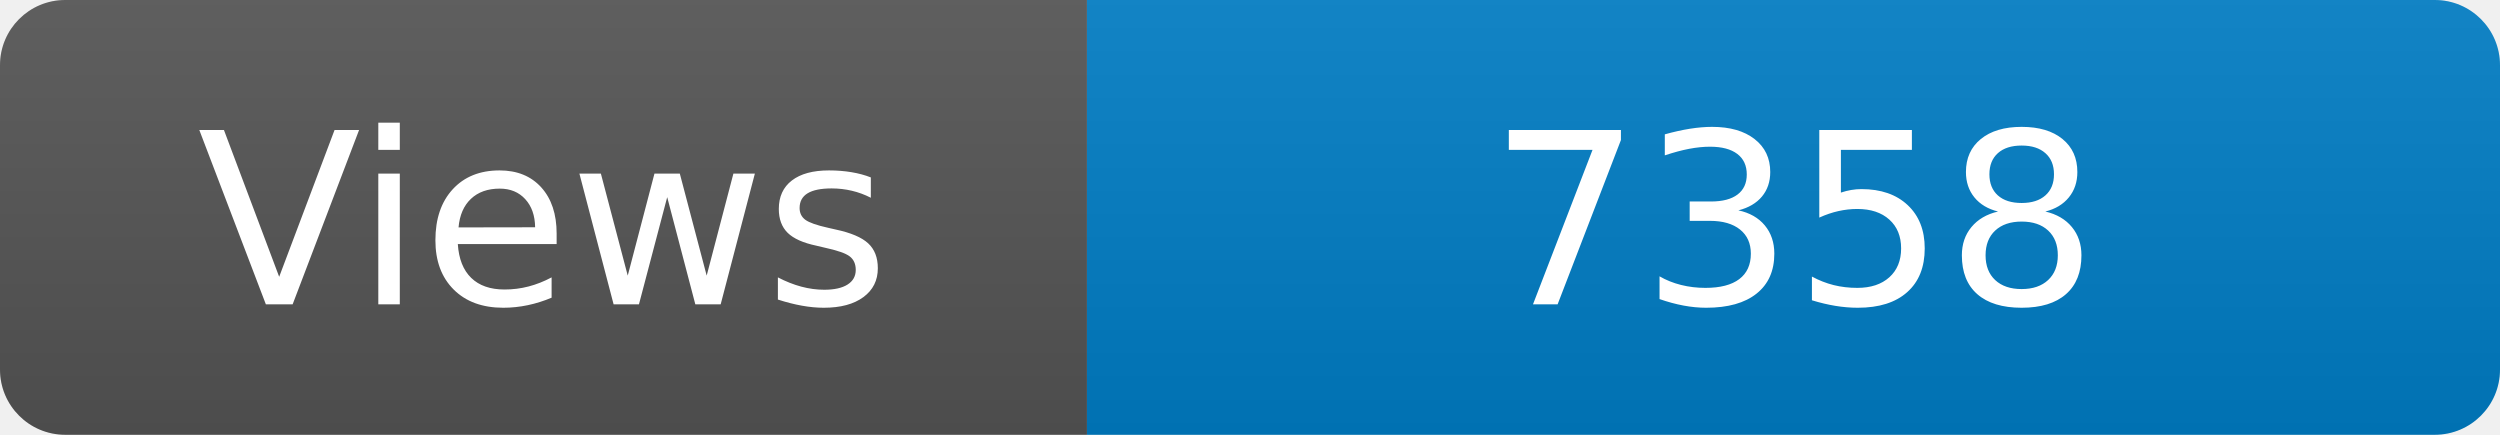
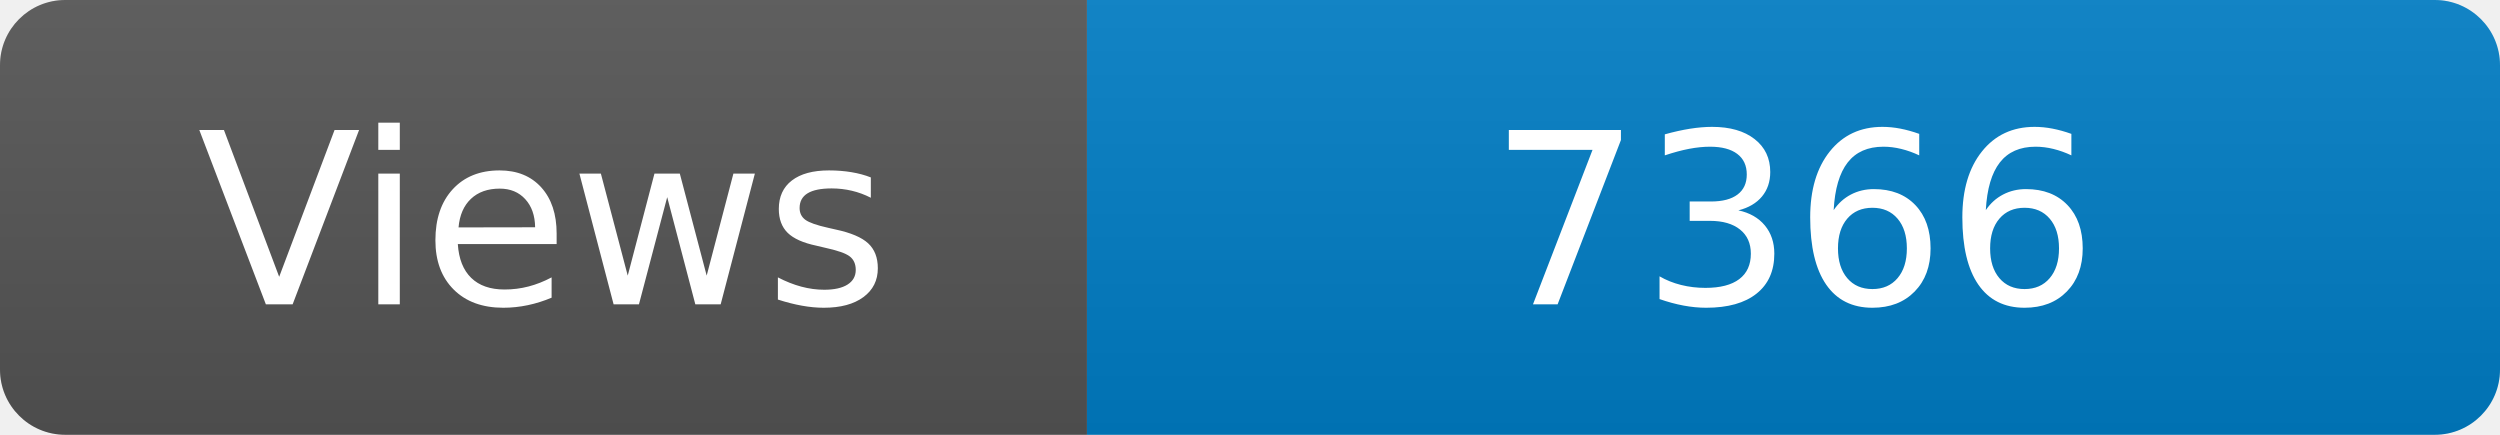
<svg xmlns="http://www.w3.org/2000/svg" width="115" height="20" role="img" aria-label="Maintained?: yes">
  <linearGradient id="s" x2="0" y2="100%">
    <stop offset="0" stop-color="#bbb" stop-opacity=".1" />
    <stop offset="1" stop-opacity=".1" />
  </linearGradient>
  <clipPath id="r">
    <rect width="115" height="20" rx="3" fill="#fff" />
  </clipPath>
  <g clip-path="url(#r)">
    <rect width="50" height="20" fill="#555" />
    <rect x="50" width="160" height="20" fill="#007ec6" />
    <rect width="115" height="20" fill="url(#s)" />
  </g>
  <g fill="#fff" text-anchor="middle" font-family="Verdana,Geneva,DejaVu Sans,sans-serif" font-size="110">
    <text x="250" y="140" transform="scale(.1)" fill="#fff">Views</text>
-     <text x="825" y="140" transform="scale(.1)" fill="#fff">7358</text>
+     <text x="825" y="140" transform="scale(.1)" fill="#fff">7366</text>
  </g>
</svg>
